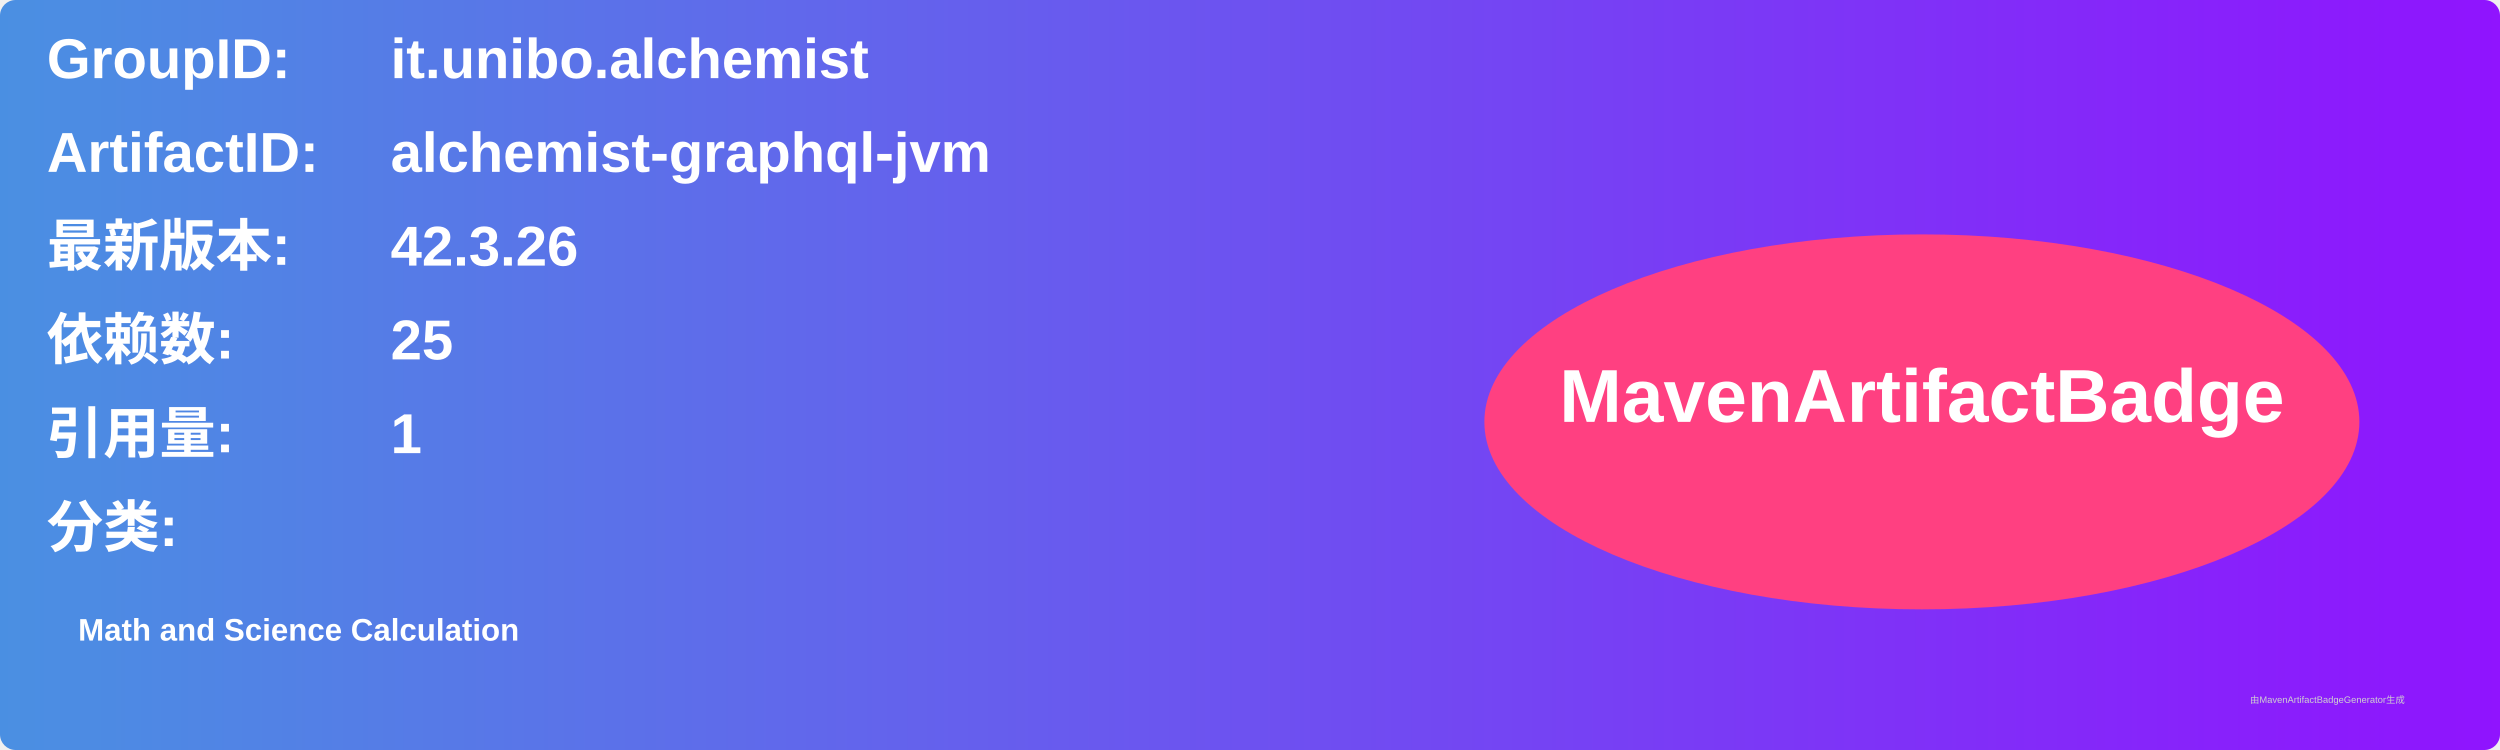
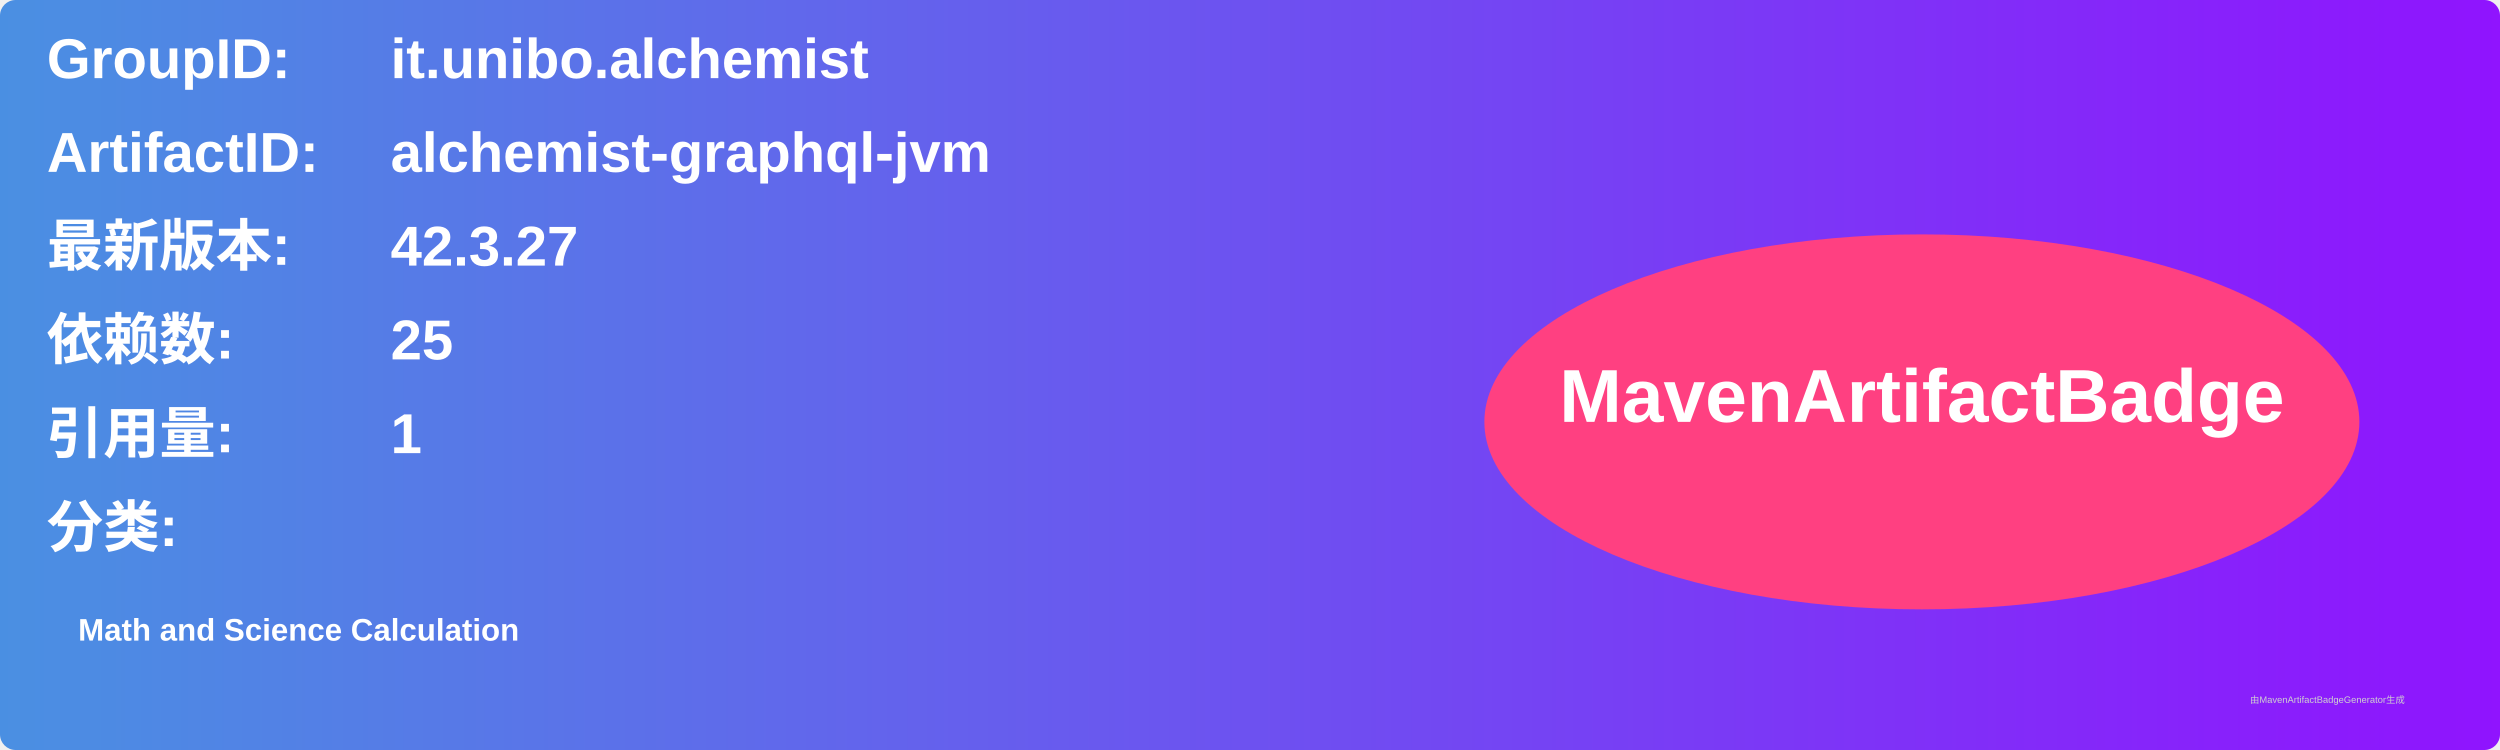
<svg xmlns="http://www.w3.org/2000/svg" width="800" height="240" viewBox="0 0 800 240">
  <linearGradient id="grad" x1="0%" y1="0%" x2="100%" y2="0%">
    <stop offset="0%" stop-color="#4a90e2" />
    <stop offset="100%" stop-color="#9013fe" />
  </linearGradient>
  <rect width="100%" height="100%" rx="5" ry="5" fill="url(#grad)" />
  <g transform="translate(15, 15)">
    <text x="0" y="10" font-family="Arial" font-size="18" fill="white" font-weight="bold" width="260">GroupID:</text>
    <text x="110" y="10" font-family="Arial" font-size="18" fill="white" font-weight="bold" width="460">it.unibo.alchemist</text>
    <text x="0" y="40" font-family="Arial" font-size="18" fill="white" font-weight="bold" width="260">ArtifactID:</text>
    <text x="110" y="40" font-family="Arial" font-size="18" fill="white" font-weight="bold" width="460">alchemist-graphql-jvm</text>
    <text x="0" y="70" font-family="Arial" font-size="18" fill="white" font-weight="bold">最新版本:</text>
    <text x="110" y="70" font-family="Arial" font-size="18" fill="white" font-weight="bold">
-       <tspan font-weight="bold">42.3.26</tspan>
+       <tspan font-weight="bold">42.3.27</tspan>
    </text>
    <text x="0" y="100" font-family="Arial" font-size="18" fill="white" font-weight="bold">依赖数: </text>
    <text x="110" y="100" font-family="Arial" font-size="18" fill="white">
      <tspan font-weight="bold">25</tspan>
    </text>
    <text x="0" y="130" font-family="Arial" font-size="18" fill="white" font-weight="bold">引用量: </text>
    <text x="110" y="130" font-family="Arial" font-size="18" fill="white">
      <tspan font-weight="bold">1</tspan>
    </text>
    <text x="0" y="160" font-family="Arial" font-size="18" fill="white" font-weight="bold">分类:</text>
    <text x="10" y="190" font-family="Arial" font-size="10" fill="white">
      <tspan font-weight="bold">Math and Science Calculation</tspan>
    </text>
    <ellipse cx="600" cy="120" rx="140" ry="60" fill="#ff4081" />
    <text x="600" y="120" text-anchor="middle" font-family="Arial" font-size="24" fill="white" font-weight="bold">MavenArtifactBadge</text>
  </g>
  <text x="720" y="225" font-family="Arial" font-size="3" fill="#d0d0d0">由MavenArtifactBadgeGenerator生成</text>
</svg>
